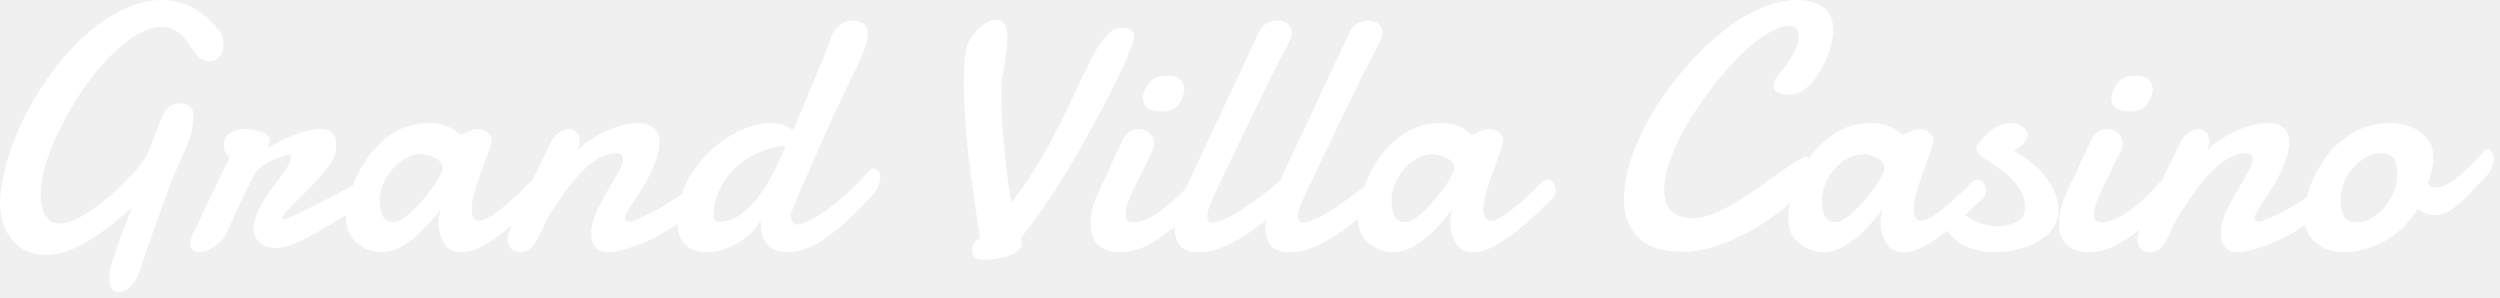
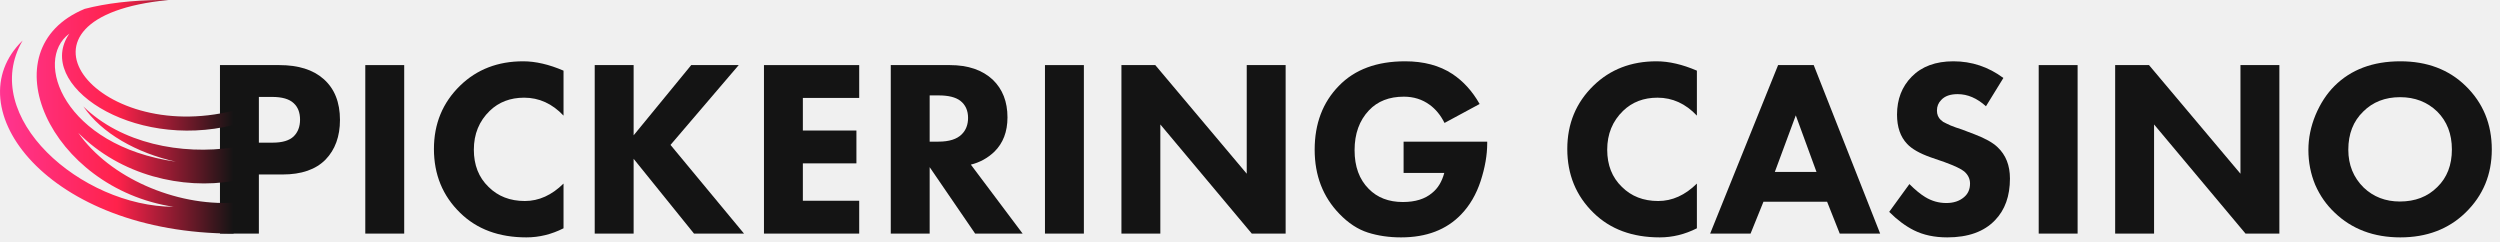
- <svg xmlns="http://www.w3.org/2000/svg" width="210" height="25" viewBox="0 0 210 25" fill="none">
-   <path d="M10.075 24.523C9.767 24.523 9.541 24.436 9.396 24.263C9.262 24.09 9.194 23.773 9.194 23.311V23.109L9.209 22.892C9.218 22.729 9.291 22.425 9.425 21.983C9.57 21.54 9.743 21.035 9.945 20.467C10.157 19.899 10.364 19.341 10.566 18.793C10.777 18.235 10.955 17.768 11.1 17.393C10.445 18.009 9.709 18.625 8.891 19.24C8.073 19.856 7.231 20.371 6.365 20.785C5.499 21.198 4.672 21.405 3.883 21.405C2.997 21.405 2.266 21.194 1.689 20.77C1.111 20.347 0.683 19.808 0.404 19.154C0.135 18.499 0 17.831 0 17.147V16.96L0.014 16.787C0.091 15.565 0.337 14.304 0.751 13.005C1.174 11.706 1.722 10.426 2.396 9.165C3.079 7.895 3.849 6.712 4.705 5.615C5.341 4.797 6.019 4.046 6.741 3.363C7.462 2.67 8.203 2.074 8.963 1.573C9.724 1.083 10.489 0.698 11.258 0.419C12.038 0.14 12.808 0 13.568 0C14.444 0 15.29 0.202 16.108 0.606C16.926 1.01 17.691 1.665 18.403 2.569C18.567 2.771 18.668 2.978 18.706 3.19C18.754 3.392 18.778 3.584 18.778 3.767C18.778 4.2 18.653 4.542 18.403 4.792C18.163 5.042 17.874 5.167 17.537 5.167C17.229 5.167 16.941 5.033 16.671 4.763C16.411 4.484 16.118 4.09 15.791 3.58C15.483 3.118 15.141 2.786 14.766 2.584C14.4 2.372 14.001 2.266 13.568 2.266C12.904 2.266 12.192 2.497 11.432 2.959C10.681 3.411 9.921 4.032 9.151 4.821C8.391 5.61 7.669 6.5 6.986 7.491C6.293 8.502 5.677 9.541 5.138 10.609C4.6 11.667 4.176 12.692 3.868 13.683C3.57 14.674 3.421 15.574 3.421 16.382C3.421 16.738 3.464 17.104 3.551 17.479C3.637 17.845 3.796 18.153 4.027 18.403C4.258 18.653 4.585 18.778 5.009 18.778C5.538 18.778 6.168 18.567 6.899 18.143C7.631 17.71 8.362 17.186 9.093 16.57C9.825 15.954 10.484 15.324 11.071 14.679C11.667 14.034 12.086 13.5 12.326 13.077L13.669 9.685C13.832 9.319 14.044 9.06 14.304 8.906C14.573 8.752 14.848 8.675 15.127 8.675C15.406 8.675 15.661 8.752 15.892 8.906C16.123 9.06 16.238 9.319 16.238 9.685C16.238 10.599 16.065 11.432 15.718 12.182C15.382 12.923 15.04 13.712 14.694 14.549C14.646 14.617 14.54 14.867 14.376 15.3C14.213 15.723 14.02 16.243 13.799 16.859C13.577 17.465 13.356 18.081 13.135 18.706C12.663 20.015 12.312 21.02 12.081 21.723C11.86 22.425 11.73 22.815 11.691 22.892C11.586 23.238 11.374 23.595 11.056 23.96C10.748 24.335 10.421 24.523 10.075 24.523Z" fill="white" />
-   <path d="M16.729 21.189C16.248 21.189 16.007 20.944 16.007 20.453C16.007 20.347 16.022 20.217 16.05 20.063C16.089 19.899 16.161 19.721 16.267 19.529C16.43 19.221 16.608 18.86 16.801 18.446C16.993 18.023 17.195 17.585 17.407 17.133C17.638 16.642 17.903 16.079 18.201 15.444C18.509 14.8 18.87 14.059 19.284 13.221C19.149 13.106 19.033 12.966 18.937 12.803C18.851 12.63 18.807 12.418 18.807 12.168C18.807 11.716 18.98 11.383 19.327 11.172C19.683 10.95 20.106 10.84 20.597 10.84C21.078 10.84 21.545 10.926 21.997 11.1C22.459 11.263 22.69 11.513 22.69 11.85C22.69 11.889 22.656 11.98 22.589 12.124C22.531 12.259 22.502 12.351 22.502 12.399C22.502 12.418 22.507 12.428 22.517 12.428H22.531L22.56 12.413C23.272 11.97 24.037 11.595 24.855 11.287C25.673 10.979 26.347 10.825 26.876 10.825C27.309 10.825 27.641 10.931 27.872 11.143C28.112 11.345 28.233 11.691 28.233 12.182C28.233 12.288 28.228 12.403 28.218 12.529C28.209 12.644 28.189 12.769 28.16 12.904C28.093 13.26 27.824 13.722 27.352 14.29C26.881 14.857 26.38 15.406 25.851 15.935C25.61 16.175 25.322 16.464 24.985 16.801C24.648 17.128 24.355 17.431 24.105 17.71C23.854 17.98 23.729 18.163 23.729 18.259C23.729 18.393 23.777 18.461 23.874 18.461C24.566 18.163 25.351 17.797 26.226 17.364C27.102 16.921 27.949 16.479 28.767 16.036C29.584 15.593 30.253 15.223 30.773 14.925C30.975 14.809 31.148 14.751 31.293 14.751C31.697 14.751 31.899 14.963 31.899 15.386C31.899 15.608 31.802 15.863 31.61 16.151C31.427 16.43 31.114 16.724 30.672 17.032C30.258 17.292 29.69 17.653 28.969 18.114C28.257 18.567 27.549 18.995 26.847 19.399C26.154 19.794 25.49 20.13 24.855 20.409C24.23 20.689 23.705 20.828 23.282 20.828C22.618 20.828 22.117 20.669 21.781 20.352C21.453 20.034 21.29 19.625 21.29 19.125C21.29 19.038 21.295 18.98 21.304 18.952C21.41 18.336 21.631 17.739 21.968 17.162C22.305 16.584 22.656 16.055 23.022 15.574C23.388 15.103 23.71 14.665 23.989 14.261C24.278 13.857 24.422 13.51 24.422 13.221C24.422 13.077 24.369 13.005 24.263 13.005C24.109 13.005 23.83 13.082 23.426 13.236C23.022 13.38 22.623 13.573 22.228 13.813C21.834 14.054 21.564 14.309 21.42 14.578C21.227 14.915 20.982 15.386 20.684 15.993C20.395 16.589 20.106 17.2 19.818 17.826C19.539 18.451 19.303 18.971 19.11 19.385C18.899 19.914 18.547 20.347 18.057 20.684C17.576 21.02 17.133 21.189 16.729 21.189Z" fill="white" />
-   <path d="M31.956 21.189C31.629 21.189 31.24 21.098 30.787 20.915C30.335 20.732 29.936 20.429 29.589 20.005C29.253 19.582 29.084 19.014 29.084 18.302C29.084 17.706 29.219 16.96 29.488 16.065C29.758 15.17 30.181 14.29 30.759 13.424C31.336 12.538 32.072 11.802 32.967 11.215C33.871 10.628 34.915 10.335 36.099 10.335C36.522 10.335 36.893 10.387 37.21 10.493C37.528 10.599 37.797 10.715 38.019 10.84C38.144 10.917 38.259 10.999 38.365 11.085C38.481 11.162 38.586 11.249 38.683 11.345L39.188 11.1C39.332 11.032 39.481 10.975 39.635 10.926C39.799 10.869 39.938 10.84 40.054 10.84C40.419 10.84 40.718 10.941 40.949 11.143C41.18 11.345 41.295 11.566 41.295 11.807C41.295 11.884 41.29 11.937 41.281 11.966C41.213 12.235 41.088 12.605 40.906 13.077C40.732 13.549 40.545 14.073 40.343 14.65C40.141 15.208 39.967 15.747 39.823 16.267C39.688 16.787 39.621 17.215 39.621 17.552C39.621 17.84 39.669 18.081 39.765 18.273C39.861 18.456 40.025 18.547 40.256 18.547C40.535 18.547 40.91 18.389 41.382 18.071C41.853 17.744 42.339 17.359 42.84 16.916C43.109 16.676 43.388 16.421 43.677 16.151C43.965 15.872 44.259 15.579 44.557 15.271C44.711 15.146 44.86 15.083 45.005 15.083C45.197 15.083 45.356 15.18 45.481 15.372C45.616 15.555 45.683 15.762 45.683 15.993C45.683 16.262 45.592 16.488 45.409 16.671C45.024 17.027 44.629 17.407 44.225 17.811C43.821 18.215 43.263 18.711 42.551 19.298C41.916 19.818 41.261 20.265 40.588 20.64C39.914 21.006 39.308 21.189 38.769 21.189C38.096 21.189 37.605 20.929 37.297 20.409C36.989 19.88 36.835 19.317 36.835 18.721C36.835 18.288 36.898 17.903 37.023 17.566C36.628 18.095 36.162 18.644 35.623 19.211C35.084 19.77 34.502 20.241 33.876 20.626C33.251 21.001 32.611 21.189 31.956 21.189ZM33.111 18.648C33.419 18.648 33.804 18.451 34.266 18.057C34.737 17.662 35.19 17.2 35.623 16.671C36.104 16.094 36.484 15.569 36.763 15.098C37.042 14.626 37.182 14.309 37.182 14.145C37.182 13.78 36.97 13.491 36.547 13.279C36.123 13.058 35.743 12.947 35.406 12.947C34.81 12.947 34.242 13.14 33.703 13.524C33.174 13.909 32.741 14.405 32.404 15.011C32.067 15.608 31.899 16.228 31.899 16.873C31.899 17.248 31.966 17.638 32.101 18.042C32.245 18.446 32.582 18.648 33.111 18.648Z" fill="white" />
-   <path d="M43.72 21.189C43.383 21.189 43.119 21.083 42.926 20.871C42.734 20.66 42.638 20.4 42.638 20.092C42.638 19.842 42.782 19.375 43.071 18.692C43.359 17.999 43.696 17.258 44.081 16.469C44.572 15.439 45.005 14.549 45.38 13.799C45.755 13.039 46.034 12.461 46.217 12.067C46.41 11.653 46.65 11.345 46.939 11.143C47.227 10.941 47.511 10.84 47.79 10.84C48.021 10.84 48.228 10.926 48.411 11.1C48.594 11.263 48.685 11.509 48.685 11.836C48.685 11.961 48.671 12.096 48.642 12.24C48.613 12.384 48.56 12.538 48.483 12.702C48.782 12.326 49.224 11.961 49.811 11.605C50.398 11.239 51.033 10.936 51.716 10.695C52.4 10.455 53.03 10.335 53.607 10.335C54.117 10.335 54.541 10.46 54.877 10.71C55.224 10.95 55.397 11.364 55.397 11.951C55.397 12.452 55.286 12.995 55.065 13.582C54.844 14.16 54.579 14.718 54.271 15.257C53.944 15.824 53.636 16.325 53.347 16.758C53.068 17.181 52.852 17.532 52.698 17.811C52.573 17.965 52.51 18.143 52.51 18.345C52.51 18.538 52.611 18.634 52.813 18.634C52.881 18.634 52.958 18.629 53.044 18.62C53.131 18.6 53.237 18.547 53.362 18.461C54.084 18.191 54.8 17.85 55.513 17.436C56.234 17.022 56.893 16.594 57.49 16.151C58.096 15.709 58.582 15.319 58.948 14.982C59.102 14.857 59.251 14.795 59.395 14.795C59.742 14.795 59.915 15.016 59.915 15.459C59.915 15.757 59.819 16.089 59.626 16.455C59.443 16.82 59.15 17.162 58.746 17.479C58.043 17.98 57.384 18.446 56.768 18.88C56.162 19.303 55.517 19.688 54.834 20.034C54.151 20.381 53.338 20.689 52.395 20.958C51.904 21.112 51.486 21.189 51.139 21.189C50.158 21.189 49.667 20.65 49.667 19.572C49.667 19.505 49.667 19.442 49.667 19.385C49.676 19.317 49.686 19.245 49.696 19.168C49.725 18.735 49.879 18.235 50.158 17.667C50.437 17.09 50.74 16.522 51.067 15.964C51.394 15.425 51.688 14.92 51.947 14.448C52.207 13.977 52.337 13.626 52.337 13.395C52.337 13.048 52.173 12.875 51.846 12.875C51.24 12.875 50.658 13.053 50.1 13.409C49.551 13.765 49.032 14.217 48.541 14.766C48.06 15.305 47.617 15.872 47.213 16.469C46.809 17.056 46.453 17.59 46.145 18.071C45.924 18.437 45.707 18.865 45.495 19.356C45.293 19.846 45.053 20.275 44.774 20.64C44.504 21.006 44.153 21.189 43.72 21.189Z" fill="white" />
-   <path d="M59.352 21.189C58.65 21.189 58.067 20.992 57.605 20.597C57.144 20.193 56.913 19.524 56.913 18.591C56.913 17.407 57.177 16.301 57.706 15.271C58.236 14.241 58.904 13.361 59.713 12.63C60.511 11.898 61.353 11.335 62.239 10.941C63.134 10.537 63.932 10.335 64.635 10.335C65.202 10.335 65.674 10.426 66.049 10.609C66.261 10.724 66.439 10.854 66.583 10.999L66.699 10.753L66.959 10.147L67.117 9.786C67.137 9.709 67.262 9.401 67.493 8.862C67.724 8.324 68.031 7.597 68.416 6.683C68.772 5.836 69.066 5.119 69.297 4.532C69.528 3.936 69.648 3.618 69.658 3.58C69.792 3.098 70.019 2.67 70.336 2.295C70.654 1.92 71.082 1.732 71.621 1.732C71.986 1.732 72.289 1.814 72.53 1.977C72.771 2.131 72.891 2.435 72.891 2.887C72.891 3.233 72.814 3.604 72.66 3.998C72.506 4.393 72.371 4.744 72.256 5.052C71.794 5.976 71.293 7 70.755 8.126C70.225 9.252 69.696 10.407 69.167 11.59C68.638 12.774 68.137 13.914 67.666 15.011C67.194 16.099 66.785 17.061 66.439 17.898C66.429 17.908 66.424 17.932 66.424 17.97C66.424 18.009 66.42 18.033 66.41 18.042C66.41 18.215 66.453 18.398 66.54 18.591C66.627 18.774 66.766 18.865 66.959 18.865C67.016 18.865 67.074 18.855 67.132 18.836C67.844 18.625 68.575 18.254 69.326 17.725C70.076 17.195 70.769 16.628 71.404 16.022C72.049 15.406 72.564 14.867 72.949 14.405C73.083 14.241 73.233 14.16 73.396 14.16C73.54 14.16 73.665 14.227 73.771 14.362C73.887 14.496 73.945 14.679 73.945 14.91C73.945 15.093 73.892 15.309 73.786 15.56C73.689 15.81 73.526 16.079 73.295 16.368C72.544 17.195 71.765 17.98 70.957 18.721C70.148 19.452 69.34 20.049 68.532 20.511C67.724 20.963 66.934 21.189 66.165 21.189C65.462 21.189 64.909 20.992 64.505 20.597C64.101 20.193 63.899 19.591 63.899 18.793V18.634C63.899 18.567 63.903 18.519 63.913 18.49C63.47 19.288 62.806 19.938 61.921 20.438C61.045 20.939 60.189 21.189 59.352 21.189ZM60.42 18.634C61.007 18.634 61.565 18.456 62.094 18.1C62.624 17.744 63.109 17.287 63.552 16.729C63.995 16.171 64.38 15.588 64.707 14.982C65.044 14.376 65.318 13.823 65.53 13.322L65.732 12.875L66.006 12.254C65.438 12.264 64.832 12.389 64.187 12.63C63.081 13.005 62.114 13.669 61.286 14.621C60.468 15.565 60.016 16.71 59.929 18.057C59.929 18.442 60.093 18.634 60.42 18.634Z" fill="white" />
-   <path d="M82.605 21.824C81.979 21.824 81.667 21.574 81.667 21.073C81.667 20.804 81.729 20.583 81.854 20.409C81.989 20.236 82.148 20.111 82.331 20.034C82.273 19.64 82.196 19.139 82.1 18.533C82.003 17.927 81.878 17.085 81.724 16.007C81.657 15.478 81.58 14.886 81.493 14.232C81.407 13.577 81.33 12.933 81.263 12.298C81.195 11.662 81.147 11.119 81.118 10.667C81.07 9.974 81.031 9.319 81.003 8.704C80.974 8.088 80.959 7.506 80.959 6.957C80.959 5.937 81.012 5.071 81.118 4.359C81.195 3.897 81.373 3.464 81.652 3.06C81.931 2.646 82.258 2.309 82.634 2.05C83.009 1.79 83.384 1.66 83.76 1.66C84.337 1.66 84.626 2.165 84.626 3.175C84.626 3.483 84.602 3.835 84.553 4.229C84.505 4.614 84.452 4.98 84.395 5.326L84.25 6.221L84.178 6.553C84.149 6.726 84.13 6.933 84.12 7.174C84.111 7.405 84.106 7.669 84.106 7.967C84.106 8.795 84.144 9.767 84.221 10.883C84.308 11.99 84.414 13.096 84.539 14.203C84.674 15.3 84.808 16.248 84.943 17.046C85.607 16.18 86.281 15.208 86.964 14.131C87.647 13.043 88.277 11.913 88.855 10.739C89.105 10.258 89.35 9.767 89.591 9.267C89.831 8.766 90.072 8.261 90.312 7.751C90.553 7.241 90.794 6.736 91.034 6.235C91.275 5.735 91.515 5.244 91.756 4.763C92.632 3.137 93.44 2.324 94.181 2.324C94.489 2.324 94.744 2.372 94.946 2.468C95.148 2.564 95.249 2.752 95.249 3.031C95.249 3.137 95.244 3.204 95.234 3.233C95.215 3.426 95.119 3.734 94.946 4.157C94.782 4.58 94.57 5.081 94.311 5.658C94.176 5.956 94.032 6.264 93.878 6.582C93.724 6.899 93.555 7.236 93.373 7.592C92.891 8.545 92.319 9.627 91.655 10.84C91.001 12.043 90.341 13.188 89.677 14.275C88.205 16.7 86.887 18.61 85.722 20.005C85.799 20.159 85.838 20.304 85.838 20.438C85.838 20.737 85.674 20.987 85.347 21.189C85.02 21.401 84.606 21.559 84.106 21.665C83.615 21.771 83.115 21.824 82.605 21.824Z" fill="white" />
-   <path d="M97.659 9.368C97.063 9.368 96.644 9.276 96.404 9.093C96.163 8.901 96.028 8.651 95.999 8.343C95.999 7.891 96.163 7.448 96.49 7.015C96.827 6.572 97.323 6.351 97.977 6.351C98.535 6.351 98.925 6.462 99.146 6.683C99.367 6.895 99.478 7.164 99.478 7.491C99.478 7.857 99.334 8.261 99.045 8.704C98.766 9.146 98.304 9.368 97.659 9.368ZM94.123 21.189C93.344 21.189 92.728 20.992 92.275 20.597C91.833 20.193 91.612 19.567 91.612 18.721C91.612 18.134 91.717 17.552 91.929 16.974C92.15 16.387 92.391 15.839 92.651 15.329C92.92 14.809 93.132 14.357 93.286 13.972C93.334 13.847 93.416 13.654 93.531 13.395C93.656 13.135 93.786 12.87 93.921 12.601L94.412 11.59C94.575 11.321 94.763 11.129 94.975 11.013C95.186 10.898 95.403 10.84 95.624 10.84C95.99 10.84 96.302 10.96 96.562 11.201C96.832 11.432 96.966 11.73 96.966 12.096C96.957 12.182 96.942 12.269 96.923 12.355C96.914 12.442 96.885 12.529 96.837 12.615C96.625 13 96.442 13.361 96.288 13.698C96.134 14.025 95.975 14.357 95.812 14.694C95.677 14.973 95.509 15.314 95.307 15.718C95.105 16.123 94.927 16.532 94.772 16.945C94.619 17.349 94.542 17.71 94.542 18.028C94.542 18.288 94.604 18.461 94.729 18.547C94.864 18.625 95.052 18.663 95.292 18.663C95.677 18.663 96.1 18.543 96.562 18.302C97.034 18.061 97.481 17.763 97.905 17.407C98.347 17.051 98.756 16.69 99.132 16.325C99.507 15.949 99.786 15.646 99.969 15.415C100.152 15.232 100.344 15.141 100.546 15.141C100.719 15.141 100.859 15.218 100.965 15.372C101.08 15.526 101.138 15.723 101.138 15.964C101.138 16.185 101.08 16.421 100.965 16.671C100.859 16.921 100.681 17.157 100.431 17.378C99.796 18.023 99.132 18.639 98.439 19.226C97.746 19.803 97.034 20.275 96.302 20.64C95.581 21.006 94.854 21.189 94.123 21.189Z" fill="white" />
-   <path d="M100.734 21.189C99.945 21.189 99.401 20.992 99.103 20.597C98.814 20.203 98.67 19.721 98.67 19.154C98.67 18.682 98.737 18.201 98.872 17.71C99.016 17.21 99.184 16.753 99.377 16.339C99.714 15.588 100.055 14.843 100.402 14.102C100.748 13.361 101.066 12.682 101.354 12.067L105.728 2.757C105.949 2.276 106.281 1.963 106.724 1.819C107.166 1.674 107.571 1.689 107.936 1.862C108.311 2.026 108.499 2.329 108.499 2.771C108.499 2.945 108.456 3.127 108.369 3.32C108.292 3.512 108.191 3.719 108.066 3.94C107.72 4.595 107.277 5.456 106.738 6.524C106.209 7.592 105.622 8.795 104.977 10.133C104.275 11.605 103.683 12.841 103.202 13.842C102.73 14.833 102.288 15.771 101.874 16.657C101.768 16.878 101.662 17.138 101.556 17.436C101.46 17.725 101.412 17.985 101.412 18.215C101.412 18.533 101.552 18.692 101.831 18.692C102.139 18.692 102.548 18.567 103.058 18.317C103.577 18.057 104.116 17.734 104.674 17.349C105.242 16.974 105.79 16.584 106.32 16.18C106.849 15.767 107.34 15.367 107.792 14.982C107.946 14.857 108.129 14.795 108.34 14.795C108.783 14.795 109.004 15.04 109.004 15.531C109.004 15.733 108.937 15.959 108.802 16.209C108.668 16.459 108.432 16.705 108.095 16.945C107.479 17.513 106.858 18.052 106.233 18.562C105.617 19.062 104.997 19.51 104.371 19.904C103.755 20.289 103.139 20.597 102.524 20.828C101.908 21.069 101.311 21.189 100.734 21.189Z" fill="white" />
-   <path d="M108.355 21.189C107.566 21.189 107.022 20.992 106.724 20.597C106.435 20.203 106.291 19.721 106.291 19.154C106.291 18.682 106.358 18.201 106.493 17.71C106.637 17.21 106.806 16.753 106.998 16.339C107.335 15.588 107.676 14.843 108.023 14.102C108.369 13.361 108.687 12.682 108.975 12.067L113.349 2.757C113.57 2.276 113.902 1.963 114.345 1.819C114.787 1.674 115.192 1.689 115.557 1.862C115.933 2.026 116.12 2.329 116.12 2.771C116.12 2.945 116.077 3.127 115.99 3.32C115.913 3.512 115.812 3.719 115.687 3.94C115.341 4.595 114.898 5.456 114.359 6.524C113.83 7.592 113.243 8.795 112.598 10.133C111.896 11.605 111.304 12.841 110.823 13.842C110.351 14.833 109.909 15.771 109.495 16.657C109.389 16.878 109.283 17.138 109.178 17.436C109.081 17.725 109.033 17.985 109.033 18.215C109.033 18.533 109.173 18.692 109.452 18.692C109.76 18.692 110.169 18.567 110.679 18.317C111.198 18.057 111.737 17.734 112.295 17.349C112.863 16.974 113.411 16.584 113.941 16.18C114.47 15.767 114.961 15.367 115.413 14.982C115.567 14.857 115.75 14.795 115.961 14.795C116.404 14.795 116.625 15.04 116.625 15.531C116.625 15.733 116.558 15.959 116.423 16.209C116.289 16.459 116.053 16.705 115.716 16.945C115.1 17.513 114.48 18.052 113.854 18.562C113.238 19.062 112.618 19.51 111.992 19.904C111.376 20.289 110.76 20.597 110.145 20.828C109.529 21.069 108.932 21.189 108.355 21.189Z" fill="white" />
-   <path d="M116.943 21.189C116.616 21.189 116.226 21.098 115.774 20.915C115.322 20.732 114.922 20.429 114.576 20.005C114.239 19.582 114.071 19.014 114.071 18.302C114.071 17.706 114.205 16.96 114.475 16.065C114.744 15.17 115.168 14.29 115.745 13.424C116.322 12.538 117.058 11.802 117.953 11.215C118.858 10.628 119.902 10.335 121.085 10.335C121.509 10.335 121.879 10.387 122.197 10.493C122.514 10.599 122.784 10.715 123.005 10.84C123.13 10.917 123.246 10.999 123.352 11.085C123.467 11.162 123.573 11.249 123.669 11.345L124.174 11.1C124.319 11.032 124.468 10.975 124.622 10.926C124.785 10.869 124.925 10.84 125.04 10.84C125.406 10.84 125.704 10.941 125.935 11.143C126.166 11.345 126.282 11.566 126.282 11.807C126.282 11.884 126.277 11.937 126.267 11.966C126.2 12.235 126.075 12.605 125.892 13.077C125.719 13.549 125.531 14.073 125.329 14.65C125.127 15.208 124.954 15.747 124.809 16.267C124.675 16.787 124.607 17.215 124.607 17.552C124.607 17.84 124.655 18.081 124.752 18.273C124.848 18.456 125.011 18.547 125.242 18.547C125.521 18.547 125.897 18.389 126.368 18.071C126.84 17.744 127.326 17.359 127.826 16.916C128.095 16.676 128.375 16.421 128.663 16.151C128.952 15.872 129.245 15.579 129.544 15.271C129.698 15.146 129.847 15.083 129.991 15.083C130.184 15.083 130.342 15.18 130.467 15.372C130.602 15.555 130.669 15.762 130.669 15.993C130.669 16.262 130.578 16.488 130.395 16.671C130.01 17.027 129.616 17.407 129.212 17.811C128.808 18.215 128.249 18.711 127.537 19.298C126.902 19.818 126.248 20.265 125.574 20.64C124.901 21.006 124.295 21.189 123.756 21.189C123.082 21.189 122.591 20.929 122.283 20.409C121.976 19.88 121.822 19.317 121.822 18.721C121.822 18.288 121.884 17.903 122.009 17.566C121.615 18.095 121.148 18.644 120.609 19.211C120.07 19.77 119.488 20.241 118.863 20.626C118.237 21.001 117.597 21.189 116.943 21.189ZM118.098 18.648C118.406 18.648 118.79 18.451 119.252 18.057C119.724 17.662 120.176 17.2 120.609 16.671C121.09 16.094 121.47 15.569 121.749 15.098C122.028 14.626 122.168 14.309 122.168 14.145C122.168 13.78 121.956 13.491 121.533 13.279C121.109 13.058 120.729 12.947 120.393 12.947C119.796 12.947 119.228 13.14 118.689 13.524C118.16 13.909 117.727 14.405 117.39 15.011C117.054 15.608 116.885 16.228 116.885 16.873C116.885 17.248 116.953 17.638 117.087 18.042C117.232 18.446 117.568 18.648 118.098 18.648Z" fill="white" />
-   <path d="M141.437 21.146C139.647 21.146 138.363 20.737 137.583 19.919C136.804 19.101 136.414 18.057 136.414 16.787C136.414 15.738 136.597 14.641 136.963 13.496C137.338 12.341 137.843 11.196 138.478 10.06C139.123 8.915 139.854 7.818 140.672 6.769C141.5 5.711 142.366 4.754 143.27 3.897C144.175 3.031 145.074 2.309 145.969 1.732C146.807 1.193 147.648 0.77 148.495 0.462C149.342 0.154 150.174 0 150.992 0C151.81 0 152.513 0.192 153.1 0.577C153.696 0.962 153.995 1.636 153.995 2.598C153.995 2.993 153.903 3.488 153.72 4.085C153.547 4.672 153.297 5.259 152.97 5.846C152.633 6.452 152.229 6.957 151.757 7.361C151.295 7.756 150.795 7.953 150.256 7.953C150.064 7.953 149.804 7.91 149.477 7.823C149.15 7.737 148.986 7.52 148.986 7.174C148.986 7.058 149.015 6.923 149.073 6.769C149.14 6.616 149.255 6.437 149.419 6.235C149.65 5.985 149.895 5.677 150.155 5.312C150.415 4.936 150.636 4.551 150.819 4.157C151.012 3.762 151.108 3.416 151.108 3.118C151.108 2.502 150.819 2.194 150.242 2.194C149.828 2.194 149.361 2.329 148.842 2.598C148.322 2.868 147.778 3.238 147.211 3.709C146.633 4.181 146.008 4.787 145.334 5.528C144.67 6.259 144.011 7.073 143.357 7.967C142.702 8.853 142.106 9.767 141.567 10.71C141.028 11.653 140.595 12.582 140.268 13.496C139.95 14.4 139.792 15.232 139.792 15.993C139.792 16.695 139.979 17.258 140.355 17.681C140.73 18.105 141.351 18.317 142.217 18.317C142.794 18.317 143.419 18.172 144.093 17.884C144.776 17.595 145.469 17.229 146.171 16.787C146.883 16.334 147.572 15.868 148.235 15.386C148.909 14.905 149.525 14.467 150.083 14.073C150.651 13.678 151.132 13.395 151.526 13.221C151.565 13.183 151.623 13.164 151.7 13.164C151.844 13.164 151.945 13.279 152.003 13.51C152.051 13.78 152.075 14.049 152.075 14.318C152.075 14.482 152.051 14.684 152.003 14.925C151.964 15.155 151.829 15.425 151.599 15.733C150.973 16.483 150.237 17.186 149.39 17.84C148.543 18.495 147.653 19.072 146.72 19.572C145.786 20.063 144.863 20.448 143.949 20.727C143.044 21.006 142.207 21.146 141.437 21.146Z" fill="white" />
-   <path d="M153.085 21.189C152.758 21.189 152.368 21.098 151.916 20.915C151.464 20.732 151.064 20.429 150.718 20.005C150.381 19.582 150.213 19.014 150.213 18.302C150.213 17.706 150.348 16.96 150.617 16.065C150.886 15.17 151.31 14.29 151.887 13.424C152.465 12.538 153.201 11.802 154.096 11.215C155 10.628 156.044 10.335 157.228 10.335C157.651 10.335 158.022 10.387 158.339 10.493C158.657 10.599 158.926 10.715 159.147 10.84C159.273 10.917 159.388 10.999 159.494 11.085C159.609 11.162 159.715 11.249 159.811 11.345L160.317 11.1C160.461 11.032 160.61 10.975 160.764 10.926C160.928 10.869 161.067 10.84 161.183 10.84C161.548 10.84 161.847 10.941 162.078 11.143C162.308 11.345 162.424 11.566 162.424 11.807C162.424 11.884 162.419 11.937 162.41 11.966C162.342 12.235 162.217 12.605 162.034 13.077C161.861 13.549 161.673 14.073 161.471 14.65C161.269 15.208 161.096 15.747 160.952 16.267C160.817 16.787 160.75 17.215 160.75 17.552C160.75 17.84 160.798 18.081 160.894 18.273C160.99 18.456 161.154 18.547 161.385 18.547C161.664 18.547 162.039 18.389 162.511 18.071C162.982 17.744 163.468 17.359 163.968 16.916C164.238 16.676 164.517 16.421 164.805 16.151C165.094 15.872 165.388 15.579 165.686 15.271C165.84 15.146 165.989 15.083 166.133 15.083C166.326 15.083 166.485 15.18 166.61 15.372C166.744 15.555 166.812 15.762 166.812 15.993C166.812 16.262 166.72 16.488 166.538 16.671C166.153 17.027 165.758 17.407 165.354 17.811C164.95 18.215 164.392 18.711 163.68 19.298C163.045 19.818 162.39 20.265 161.717 20.64C161.043 21.006 160.437 21.189 159.898 21.189C159.224 21.189 158.734 20.929 158.426 20.409C158.118 19.88 157.964 19.317 157.964 18.721C157.964 18.288 158.026 17.903 158.152 17.566C157.757 18.095 157.29 18.644 156.751 19.211C156.213 19.77 155.63 20.241 155.005 20.626C154.379 21.001 153.74 21.189 153.085 21.189ZM154.24 18.648C154.548 18.648 154.933 18.451 155.395 18.057C155.866 17.662 156.318 17.2 156.751 16.671C157.233 16.094 157.613 15.569 157.892 15.098C158.171 14.626 158.31 14.309 158.31 14.145C158.31 13.78 158.099 13.491 157.675 13.279C157.252 13.058 156.872 12.947 156.535 12.947C155.938 12.947 155.371 13.14 154.832 13.524C154.302 13.909 153.869 14.405 153.533 15.011C153.196 15.608 153.027 16.228 153.027 16.873C153.027 17.248 153.095 17.638 153.23 18.042C153.374 18.446 153.711 18.648 154.24 18.648Z" fill="white" />
-   <path d="M167.519 21.189C166.509 21.189 165.59 20.963 164.762 20.511C163.935 20.049 163.405 19.322 163.174 18.331C163.155 18.235 163.146 18.172 163.146 18.143C163.146 17.884 163.237 17.662 163.42 17.479C163.603 17.287 163.805 17.191 164.026 17.191C164.132 17.191 164.247 17.21 164.372 17.248C164.507 17.287 164.608 17.373 164.676 17.508C164.926 17.96 165.354 18.326 165.96 18.605C166.576 18.875 167.177 19.009 167.764 19.009C168.39 19.009 168.934 18.889 169.395 18.648C169.867 18.408 170.103 18.013 170.103 17.465C170.103 16.791 169.91 16.195 169.525 15.675C169.15 15.155 168.674 14.689 168.096 14.275C167.529 13.852 166.956 13.462 166.379 13.106C166.331 13.077 166.259 12.995 166.162 12.861C166.066 12.716 166.018 12.572 166.018 12.428C166.018 12.312 166.047 12.221 166.105 12.153C166.412 11.739 166.807 11.335 167.288 10.941C167.769 10.546 168.298 10.349 168.876 10.349C169.299 10.349 169.646 10.455 169.915 10.667C170.194 10.869 170.334 11.071 170.334 11.273C170.334 11.542 170.209 11.797 169.958 12.038C169.708 12.269 169.448 12.49 169.179 12.702C170.324 13.298 171.233 14.059 171.907 14.982C172.581 15.896 172.917 16.791 172.917 17.667C172.917 18.408 172.648 19.043 172.109 19.572C171.58 20.092 170.901 20.491 170.074 20.77C169.256 21.049 168.404 21.189 167.519 21.189Z" fill="white" />
-   <path d="M179.008 9.368C178.412 9.368 177.993 9.276 177.753 9.093C177.512 8.901 177.377 8.651 177.349 8.343C177.349 7.891 177.512 7.448 177.839 7.015C178.176 6.572 178.672 6.351 179.326 6.351C179.884 6.351 180.274 6.462 180.495 6.683C180.716 6.895 180.827 7.164 180.827 7.491C180.827 7.857 180.683 8.261 180.394 8.704C180.115 9.146 179.653 9.368 179.008 9.368ZM175.472 21.189C174.693 21.189 174.077 20.992 173.625 20.597C173.182 20.193 172.961 19.567 172.961 18.721C172.961 18.134 173.066 17.552 173.278 16.974C173.499 16.387 173.74 15.839 174 15.329C174.269 14.809 174.481 14.357 174.635 13.972C174.683 13.847 174.765 13.654 174.88 13.395C175.005 13.135 175.135 12.87 175.27 12.601L175.761 11.59C175.924 11.321 176.112 11.129 176.324 11.013C176.535 10.898 176.752 10.84 176.973 10.84C177.339 10.84 177.652 10.96 177.911 11.201C178.181 11.432 178.316 11.73 178.316 12.096C178.306 12.182 178.292 12.269 178.272 12.355C178.263 12.442 178.234 12.529 178.186 12.615C177.974 13 177.791 13.361 177.637 13.698C177.483 14.025 177.324 14.357 177.161 14.694C177.026 14.973 176.858 15.314 176.656 15.718C176.454 16.123 176.276 16.532 176.122 16.945C175.968 17.349 175.891 17.71 175.891 18.028C175.891 18.288 175.953 18.461 176.078 18.547C176.213 18.625 176.401 18.663 176.641 18.663C177.026 18.663 177.45 18.543 177.911 18.302C178.383 18.061 178.83 17.763 179.254 17.407C179.696 17.051 180.105 16.69 180.481 16.325C180.856 15.949 181.135 15.646 181.318 15.415C181.501 15.232 181.693 15.141 181.895 15.141C182.068 15.141 182.208 15.218 182.314 15.372C182.429 15.526 182.487 15.723 182.487 15.964C182.487 16.185 182.429 16.421 182.314 16.671C182.208 16.921 182.03 17.157 181.78 17.378C181.145 18.023 180.481 18.639 179.788 19.226C179.095 19.803 178.383 20.275 177.652 20.64C176.93 21.006 176.203 21.189 175.472 21.189Z" fill="white" />
-   <path d="M180.611 21.189C180.274 21.189 180.009 21.083 179.817 20.871C179.624 20.66 179.528 20.4 179.528 20.092C179.528 19.842 179.672 19.375 179.961 18.692C180.25 17.999 180.587 17.258 180.971 16.469C181.462 15.439 181.895 14.549 182.27 13.799C182.646 13.039 182.925 12.461 183.108 12.067C183.3 11.653 183.541 11.345 183.829 11.143C184.118 10.941 184.402 10.84 184.681 10.84C184.912 10.84 185.119 10.926 185.302 11.1C185.484 11.263 185.576 11.509 185.576 11.836C185.576 11.961 185.561 12.096 185.532 12.24C185.504 12.384 185.451 12.538 185.374 12.702C185.672 12.326 186.115 11.961 186.702 11.605C187.289 11.239 187.924 10.936 188.607 10.695C189.29 10.455 189.92 10.335 190.498 10.335C191.008 10.335 191.431 10.46 191.768 10.71C192.114 10.95 192.288 11.364 192.288 11.951C192.288 12.452 192.177 12.995 191.956 13.582C191.734 14.16 191.47 14.718 191.162 15.257C190.835 15.824 190.527 16.325 190.238 16.758C189.959 17.181 189.742 17.532 189.588 17.811C189.463 17.965 189.401 18.143 189.401 18.345C189.401 18.538 189.502 18.634 189.704 18.634C189.771 18.634 189.848 18.629 189.935 18.62C190.021 18.6 190.127 18.547 190.252 18.461C190.974 18.191 191.691 17.85 192.403 17.436C193.125 17.022 193.784 16.594 194.38 16.151C194.987 15.709 195.473 15.319 195.838 14.982C195.992 14.857 196.141 14.795 196.286 14.795C196.632 14.795 196.805 15.016 196.805 15.459C196.805 15.757 196.709 16.089 196.517 16.455C196.334 16.82 196.04 17.162 195.636 17.479C194.934 17.98 194.275 18.446 193.659 18.88C193.053 19.303 192.408 19.688 191.725 20.034C191.041 20.381 190.228 20.689 189.285 20.958C188.795 21.112 188.376 21.189 188.03 21.189C187.048 21.189 186.557 20.65 186.557 19.572C186.557 19.505 186.557 19.442 186.557 19.385C186.567 19.317 186.577 19.245 186.586 19.168C186.615 18.735 186.769 18.235 187.048 17.667C187.327 17.09 187.63 16.522 187.957 15.964C188.285 15.425 188.578 14.92 188.838 14.448C189.098 13.977 189.228 13.626 189.228 13.395C189.228 13.048 189.064 12.875 188.737 12.875C188.131 12.875 187.548 13.053 186.99 13.409C186.442 13.765 185.922 14.217 185.431 14.766C184.95 15.305 184.508 15.872 184.104 16.469C183.699 17.056 183.343 17.59 183.035 18.071C182.814 18.437 182.598 18.865 182.386 19.356C182.184 19.846 181.943 20.275 181.664 20.64C181.395 21.006 181.044 21.189 180.611 21.189Z" fill="white" />
-   <path d="M196.647 21.189C196.262 21.189 195.824 21.083 195.333 20.871C194.852 20.669 194.433 20.342 194.077 19.89C193.721 19.438 193.543 18.841 193.543 18.1C193.543 17.503 193.683 16.772 193.962 15.906C194.251 15.04 194.688 14.184 195.275 13.337C195.872 12.48 196.637 11.768 197.57 11.201C198.504 10.623 199.586 10.335 200.818 10.335C201.309 10.335 201.828 10.426 202.377 10.609C202.935 10.792 203.411 11.1 203.806 11.533C204.2 11.956 204.398 12.543 204.398 13.294C204.398 13.909 204.244 14.626 203.936 15.444C204.109 15.656 204.354 15.762 204.672 15.762C204.97 15.762 205.316 15.642 205.711 15.401C206.105 15.16 206.495 14.867 206.88 14.52C207.275 14.174 207.631 13.828 207.948 13.481C208.275 13.135 208.53 12.856 208.713 12.644C208.781 12.577 208.862 12.543 208.959 12.543C209.17 12.543 209.324 12.678 209.42 12.947C209.517 13.217 209.497 13.558 209.363 13.972C209.228 14.376 208.915 14.795 208.425 15.228C208.136 15.536 207.78 15.916 207.356 16.368C206.943 16.811 206.49 17.205 206 17.552C205.519 17.888 205.028 18.057 204.527 18.057C204.017 18.057 203.536 17.893 203.084 17.566C202.372 18.682 201.467 19.567 200.37 20.222C199.273 20.866 198.032 21.189 196.647 21.189ZM197.902 18.663C198.508 18.663 199.076 18.461 199.605 18.057C200.135 17.653 200.563 17.143 200.89 16.527C201.217 15.911 201.381 15.281 201.381 14.636C201.381 14.386 201.352 14.126 201.294 13.857C201.246 13.577 201.131 13.347 200.948 13.164C200.765 12.971 200.471 12.875 200.067 12.875C199.471 12.875 198.908 13.067 198.379 13.452C197.849 13.828 197.416 14.318 197.08 14.925C196.752 15.521 196.589 16.147 196.589 16.801C196.589 17.041 196.618 17.311 196.675 17.609C196.733 17.898 196.853 18.148 197.036 18.36C197.229 18.562 197.517 18.663 197.902 18.663Z" fill="white" />
+ <svg xmlns="http://www.w3.org/2000/svg" width="238" height="23" viewBox="0 0 238 23" fill="none">
+   <path d="M20.941 6.197H26.593C28.405 6.197 29.808 6.638 30.802 7.519C31.844 8.433 32.365 9.732 32.365 11.415C32.365 12.987 31.908 14.245 30.994 15.191C30.064 16.137 28.701 16.61 26.906 16.61H24.645V22.238H20.941V6.197ZM24.645 9.227V13.58H25.968C26.882 13.58 27.547 13.38 27.964 12.979C28.365 12.578 28.565 12.049 28.565 11.392C28.565 10.718 28.365 10.197 27.964 9.828C27.547 9.427 26.858 9.227 25.896 9.227H24.645Z" fill="#141414" />
+   <path d="M34.776 6.197H38.48V22.238H34.776V6.197Z" fill="#141414" />
+   <path d="M53.648 17.476V21.733C52.509 22.31 51.331 22.599 50.112 22.599C47.499 22.599 45.399 21.821 43.811 20.266C42.144 18.647 41.31 16.618 41.31 14.181C41.31 11.776 42.144 9.764 43.811 8.145C45.399 6.606 47.395 5.836 49.8 5.836C50.986 5.836 52.269 6.133 53.648 6.726V11.007C52.574 9.868 51.323 9.299 49.896 9.299C48.581 9.299 47.491 9.716 46.625 10.55C45.615 11.528 45.11 12.762 45.11 14.253C45.11 15.713 45.575 16.891 46.505 17.789C47.403 18.687 48.557 19.136 49.968 19.136C51.299 19.136 52.525 18.582 53.648 17.476Z" fill="#141414" />
+   <path d="M60.321 6.197V12.883L65.804 6.197H70.326L63.832 13.796L70.831 22.238H66.069L60.321 15.119V22.238H56.617V6.197H60.321Z" fill="#141414" />
+   <path d="M81.796 6.197V9.323H76.432V12.426H81.531V15.552H76.432V19.111H81.796V22.238H72.729V6.197H81.796Z" fill="#141414" />
+   <path d="M84.801 6.197H90.428C92.16 6.197 93.523 6.662 94.517 7.592C95.447 8.489 95.912 9.684 95.912 11.175C95.912 12.538 95.495 13.628 94.661 14.446C94.02 15.055 93.274 15.464 92.425 15.672L97.355 22.238H92.833L88.504 15.913V22.238H84.801V6.197ZM88.504 9.083V13.484H89.346C90.356 13.484 91.094 13.251 91.559 12.786C91.96 12.386 92.16 11.864 92.16 11.223C92.16 10.518 91.912 9.973 91.415 9.588C90.966 9.251 90.284 9.083 89.37 9.083H88.504Z" fill="#141414" />
+   <path d="M99.481 6.197H103.185V22.238H99.481V6.197Z" fill="#141414" />
+   <path d="M110.464 22.238H106.76V6.197H109.983L118.689 16.538V6.197H122.393V22.238H119.17L110.464 11.848V22.238Z" fill="#141414" />
+   <path d="M133.622 16.466V13.484H141.582V13.652C141.582 14.758 141.374 15.953 140.957 17.236C140.54 18.502 139.923 19.561 139.105 20.41C137.71 21.869 135.802 22.599 133.381 22.599C132.243 22.599 131.193 22.447 130.231 22.142C129.269 21.837 128.363 21.244 127.513 20.362C125.942 18.743 125.156 16.706 125.156 14.253C125.156 11.768 125.926 9.74 127.465 8.169C128.972 6.614 131.073 5.836 133.766 5.836C135.546 5.836 137.045 6.237 138.263 7.038C139.306 7.728 140.171 8.682 140.861 9.9L137.518 11.704C137.149 10.967 136.676 10.389 136.099 9.973C135.394 9.459 134.576 9.203 133.646 9.203C132.251 9.203 131.145 9.636 130.327 10.502C129.413 11.464 128.956 12.73 128.956 14.302C128.956 15.857 129.405 17.083 130.303 17.981C131.121 18.815 132.203 19.232 133.55 19.232C134.736 19.232 135.666 18.943 136.339 18.366C136.885 17.933 137.269 17.3 137.494 16.466H133.622Z" fill="#141414" />
+   <path d="M161.544 17.476V21.733C160.406 22.31 159.227 22.599 158.009 22.599C155.395 22.599 153.295 21.821 151.707 20.266C150.04 18.647 149.206 16.618 149.206 14.181C149.206 11.776 150.04 9.764 151.707 8.145C153.295 6.606 155.291 5.836 157.696 5.836C158.882 5.836 160.165 6.133 161.544 6.726V11.007C160.47 9.868 159.219 9.299 157.792 9.299C156.477 9.299 155.387 9.716 154.521 10.55C153.511 11.528 153.006 12.762 153.006 14.253C153.006 15.713 153.471 16.891 154.401 17.789C155.299 18.687 156.453 19.136 157.864 19.136C159.195 19.136 160.422 18.582 161.544 17.476Z" fill="#141414" />
+   <path d="M175.143 22.238L173.941 19.208H167.88L166.654 22.238H162.806L169.275 6.197H172.666L178.991 22.238H175.143ZM168.963 16.37H172.931L170.959 10.983L168.963 16.37Z" fill="#141414" />
+   <path d="M190.722 7.423L189.063 10.117C188.213 9.347 187.315 8.962 186.369 8.962C185.663 8.962 185.142 9.147 184.806 9.516C184.533 9.788 184.397 10.125 184.397 10.526C184.397 10.895 184.517 11.191 184.758 11.415C184.838 11.48 184.918 11.544 184.998 11.608C185.078 11.656 185.19 11.712 185.335 11.776C185.479 11.84 185.599 11.896 185.696 11.945C185.792 11.977 185.96 12.041 186.201 12.137C186.441 12.217 186.633 12.281 186.778 12.329L187.98 12.786C188.99 13.171 189.72 13.58 190.169 14.013C190.954 14.751 191.347 15.745 191.347 16.995C191.347 18.663 190.874 19.985 189.928 20.963C188.886 22.054 187.371 22.599 185.383 22.599C184.164 22.599 183.106 22.374 182.208 21.925C181.407 21.525 180.621 20.939 179.851 20.17L181.775 17.524C182.321 18.069 182.818 18.478 183.266 18.751C183.892 19.136 184.565 19.328 185.287 19.328C185.976 19.328 186.537 19.144 186.97 18.775C187.355 18.454 187.547 18.021 187.547 17.476C187.547 17.027 187.363 16.642 186.994 16.322C186.706 16.081 186.08 15.785 185.118 15.432L183.796 14.975C182.753 14.606 182.008 14.181 181.559 13.7C180.918 13.027 180.597 12.097 180.597 10.911C180.597 9.451 181.062 8.249 181.992 7.303C182.954 6.325 184.277 5.836 185.96 5.836C187.708 5.836 189.295 6.365 190.722 7.423Z" fill="#141414" />
+   <path d="M194.084 6.197H197.788V22.238H194.084V6.197Z" fill="#141414" />
+   <path d="M205.067 22.238H201.363V6.197H204.586L213.292 16.538V6.197H216.996V22.238H213.773L205.067 11.848V22.238Z" fill="#141414" />
+   <path d="M228.513 5.836C231.047 5.836 233.115 6.614 234.718 8.169C236.386 9.788 237.219 11.808 237.219 14.229C237.219 16.618 236.386 18.622 234.718 20.242C233.099 21.813 231.031 22.599 228.513 22.599C225.98 22.599 223.896 21.813 222.26 20.242C221.475 19.504 220.857 18.622 220.409 17.596C219.976 16.554 219.759 15.448 219.759 14.277C219.759 13.155 219.984 12.049 220.433 10.959C220.898 9.852 221.499 8.93 222.236 8.193C223.808 6.622 225.9 5.836 228.513 5.836ZM228.489 9.251C227.062 9.251 225.892 9.708 224.978 10.622C224.032 11.536 223.559 12.746 223.559 14.253C223.559 15.696 224.048 16.899 225.026 17.861C225.956 18.743 227.102 19.184 228.465 19.184C229.924 19.184 231.111 18.727 232.025 17.813C232.955 16.915 233.42 15.72 233.42 14.229C233.42 12.754 232.955 11.552 232.025 10.622C231.079 9.708 229.9 9.251 228.489 9.251Z" fill="#141414" />
+   <path d="M15.433 0C15.631 -0 15.831 7.00064e-05 16.032 0.002C-0.618 1.601 9.051 13.84 22.237 10.531V11.897C12.502 14.324 3.258 8.021 6.601 3.204C3.138 5.747 6.091 13.877 16.743 15.394C13.009 14.564 9.665 12.687 7.937 10.132C11.518 13.644 17.261 14.785 22.238 14.028V15.827L22.237 15.827V17.226C17.404 18.063 11.487 16.721 7.449 12.645C10.45 16.934 16.73 19.62 22.237 19.299V22.236C4.531 22.23 -4.409 10.223 2.155 3.858C-2.085 11.12 7.746 19.668 16.527 19.686C4.787 17.915 -1.291 4.711 8.07 0.842C10.108 0.317 12.553 0.013 15.433 0Z" fill="url(#paint0_linear_393_21625)" />
+   <defs>
+     <linearGradient id="paint0_linear_393_21625" x1="22.238" y1="11.118" x2="0.002" y2="11.118" gradientUnits="userSpaceOnUse">
+       <stop stop-color="#141414" />
+       <stop offset="0.5" stop-color="#FF224B" />
+       <stop offset="1" stop-color="#FF3591" />
+     </linearGradient>
+   </defs>
</svg>
